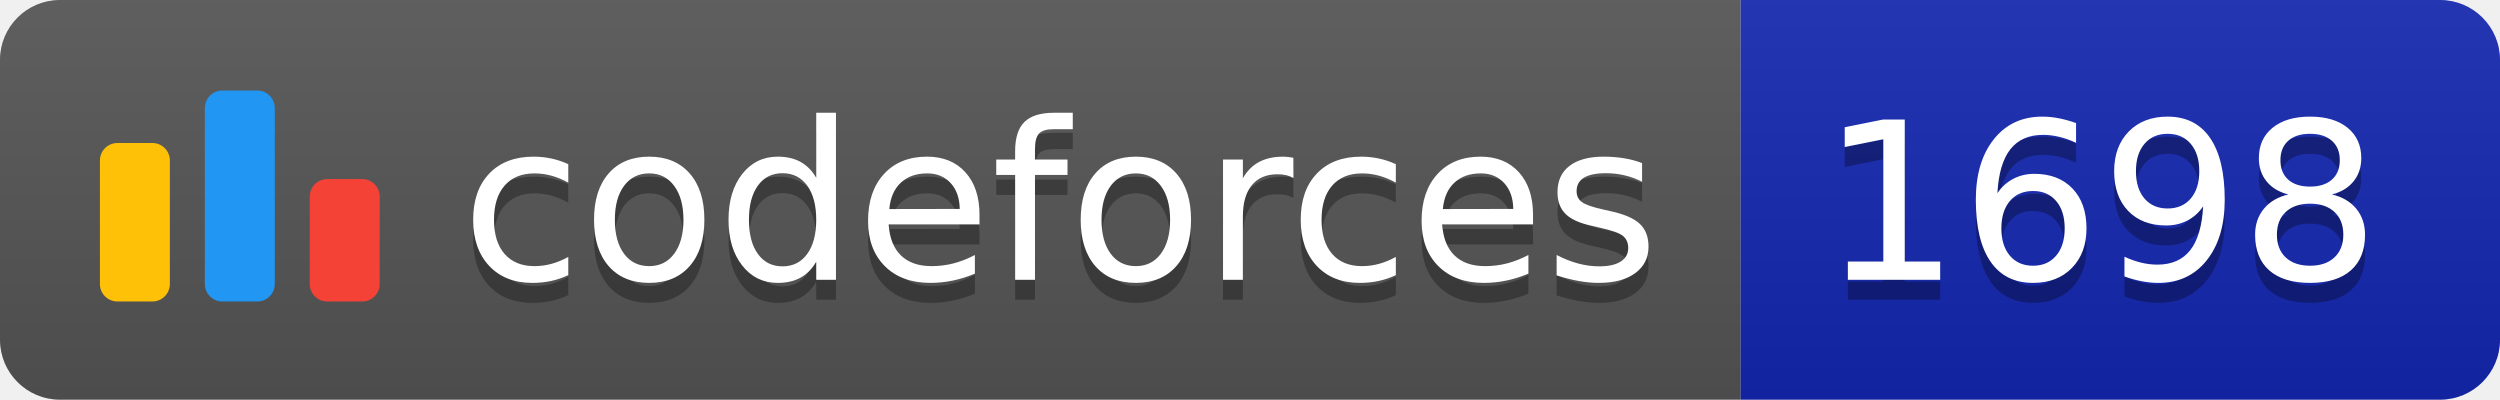
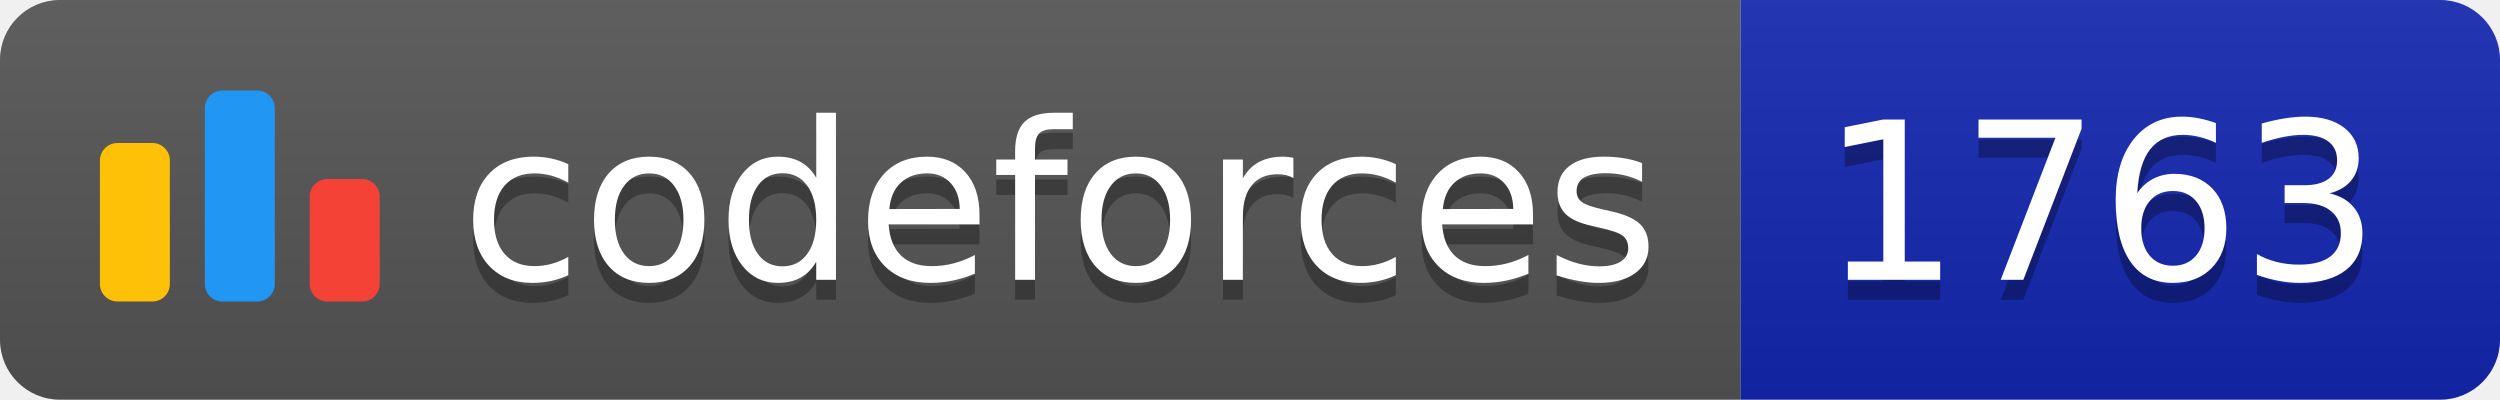
<svg xmlns="http://www.w3.org/2000/svg" width="125.1" height="20">
  <linearGradient id="smooth" x2="0" y2="100%">
    <stop offset="0" stop-color="#bbb" stop-opacity=".1" />
    <stop offset="1" stop-opacity=".1" />
  </linearGradient>
  <clipPath id="round">
    <rect width="125.1" height="20" rx="3" fill="#fff" />
  </clipPath>
  <g clip-path="url(#round)">
    <rect width="87.1" height="20" fill="#555" />
    <rect x="87.1" width="38.0" height="20" fill="#1427B2" />
    <rect width="125.1" height="20" fill="url(#smooth)" />
  </g>
  <g fill="#fff" text-anchor="middle" font-family="DejaVu Sans,Verdana,Geneva,sans-serif" font-size="110">
    <svg x="5" y="3" class="logo" width="14" height="14" viewBox="0 0 32 25" fill="none">
      <rect y="6" width="8" height="18.125" rx="2" fill="#FFC107" />
      <rect x="24" y="10.125" width="8" height="14" rx="2" fill="#F44336" />
      <rect x="12" width="8" height="24.125" rx="2" fill="#2196F3" />
    </svg>
    <text x="530.5" y="150" fill="#010101" fill-opacity=".3" transform="scale(0.1)" textLength="601.0" lengthAdjust="spacing">codeforces
        </text>
    <text x="530.5" y="140" transform="scale(0.1)" textLength="601.0" lengthAdjust="spacing">codeforces</text>
-     <text x="1051.0" y="150" fill="#010101" fill-opacity=".3" transform="scale(0.1)" textLength="280.0" lengthAdjust="spacing">1698
+     <text x="1051.0" y="150" fill="#010101" fill-opacity=".3" transform="scale(0.1)" textLength="280.0" lengthAdjust="spacing">1763
        </text>
-     <text x="1051.0" y="140" transform="scale(0.1)" textLength="280.0" lengthAdjust="spacing">1698</text>
+     <text x="1051.0" y="140" transform="scale(0.1)" textLength="280.0" lengthAdjust="spacing">1763</text>
  </g>
</svg>
